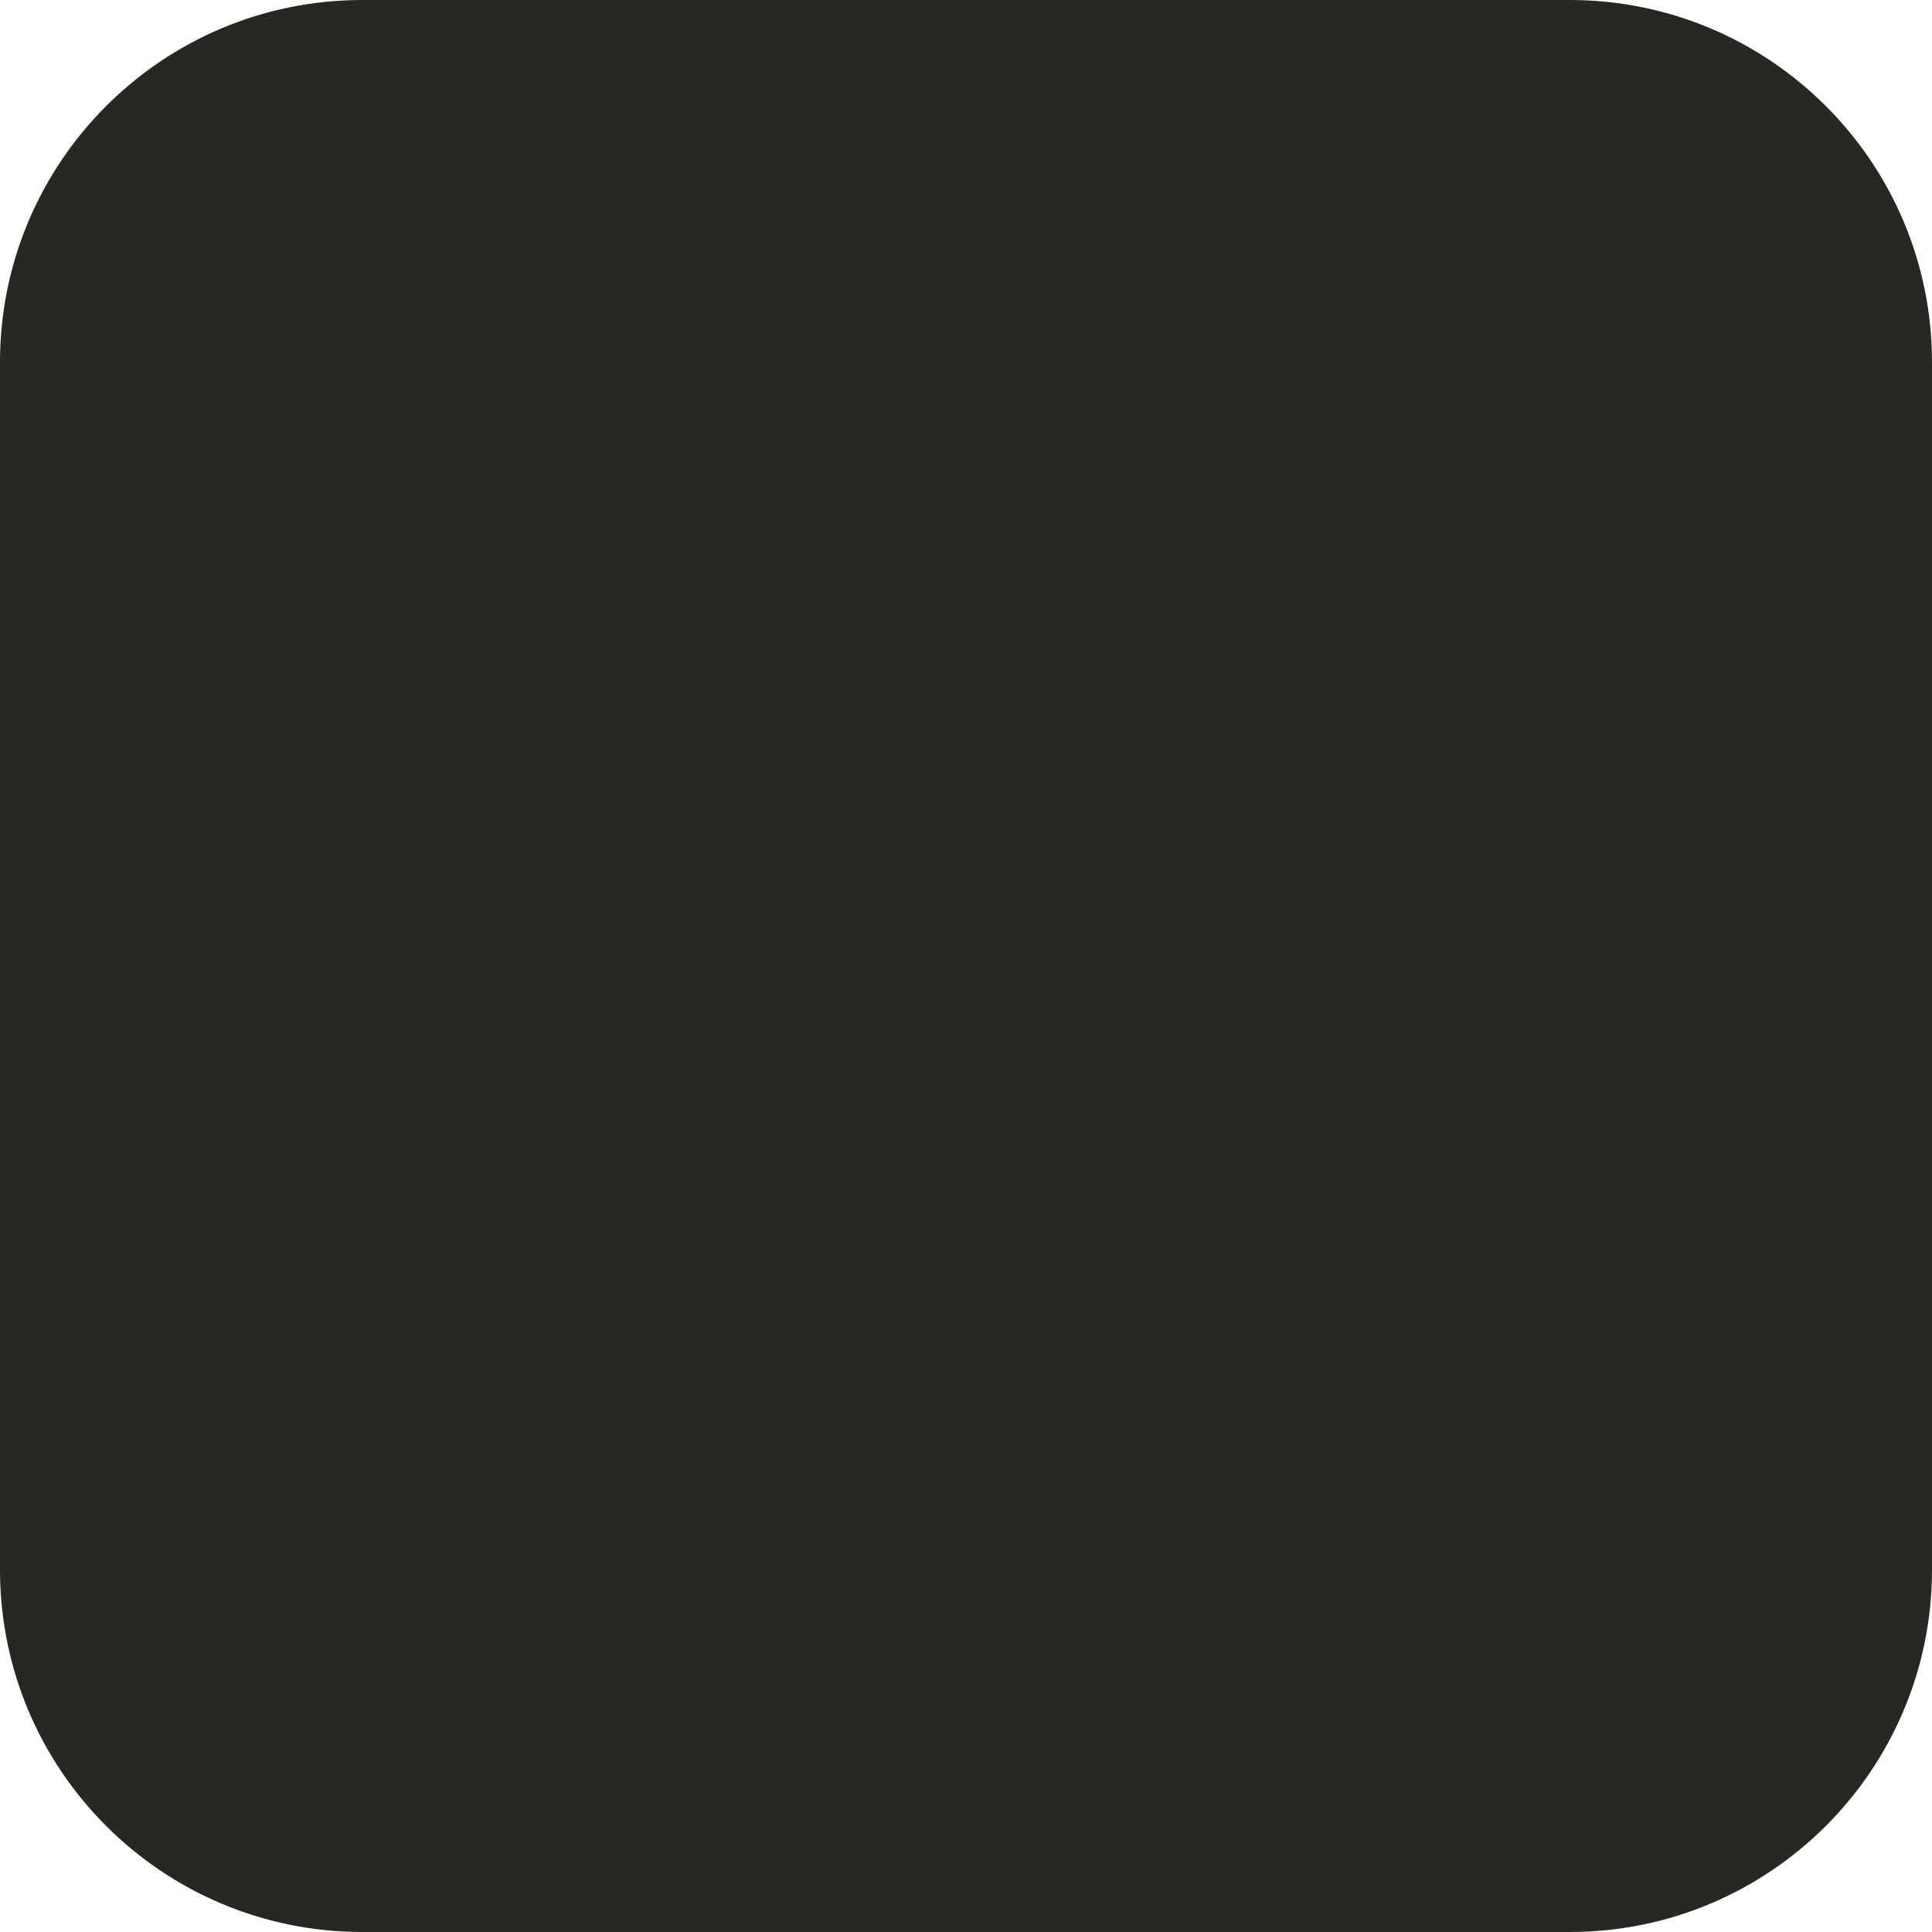
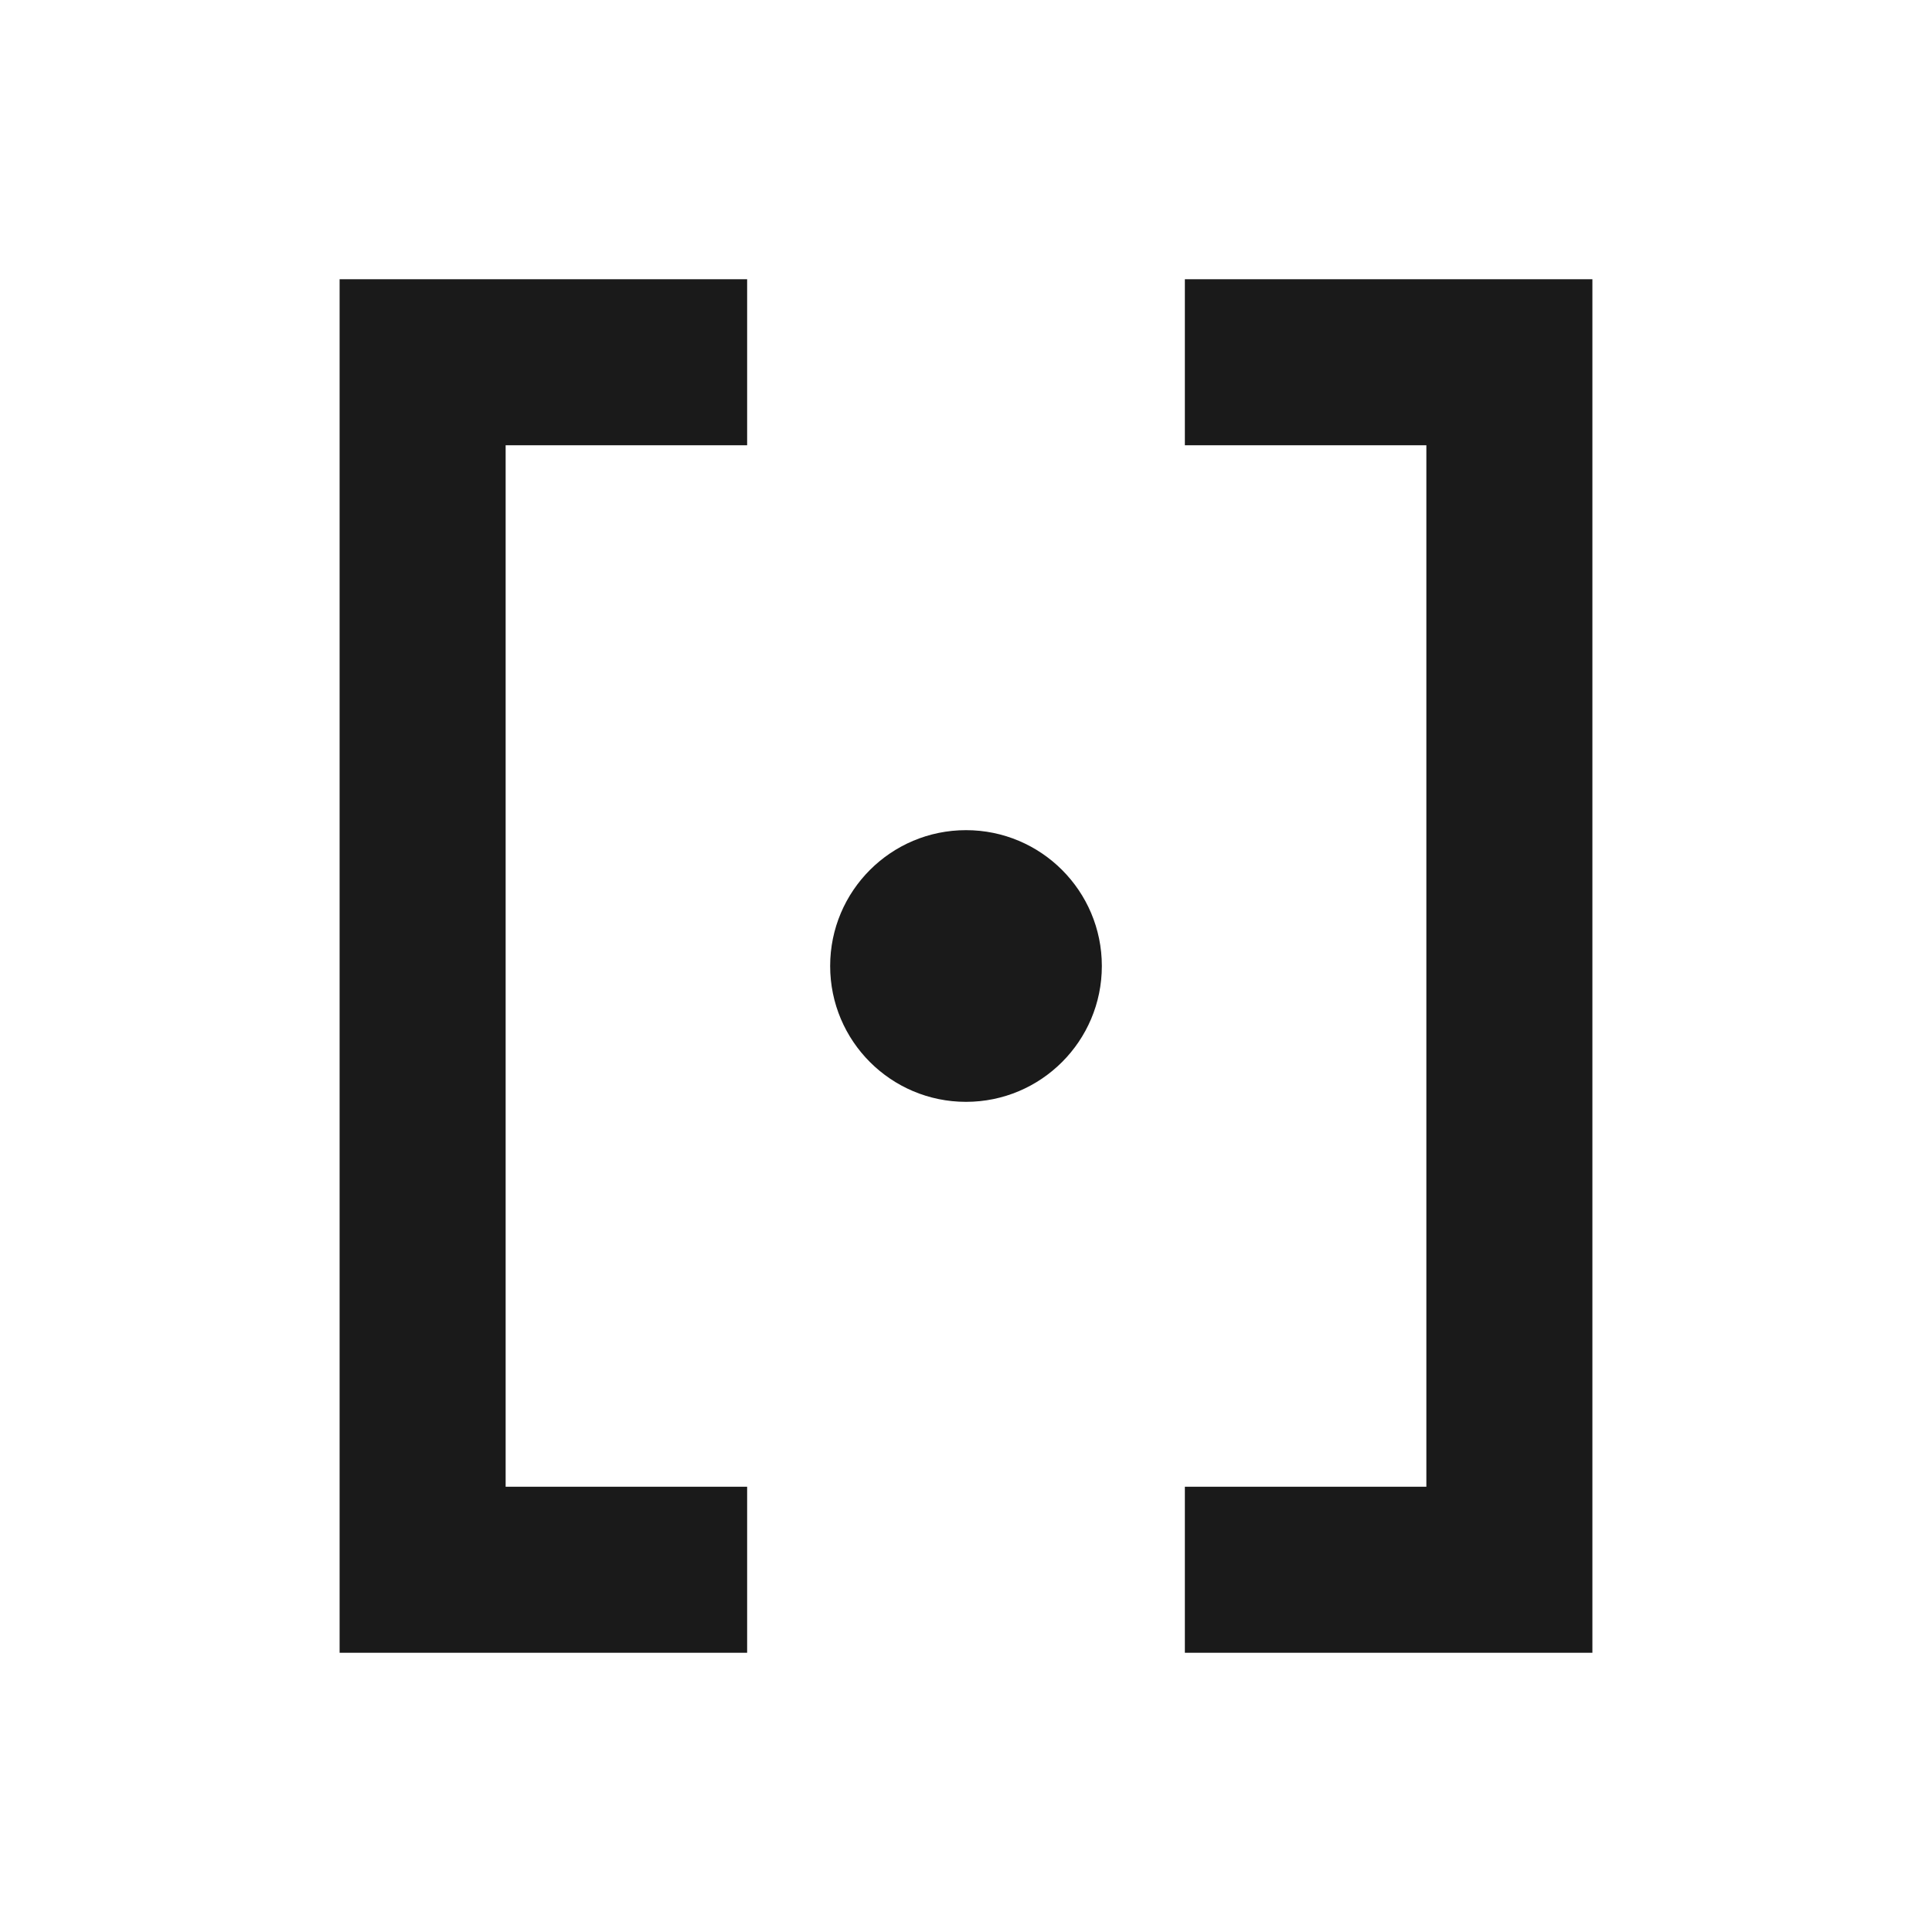
- <svg xmlns="http://www.w3.org/2000/svg" viewBox="0 0 512 512">
-   <rect width="512" height="512" rx="96" fill="#282722" />
+ <svg xmlns="http://www.w3.org/2000/svg" viewBox="0 0 32 32">
+   <path d="M11 6 L7 6 L7 26 L11 26" fill="none" stroke="#1a1a1a" stroke-width="2.75" stroke-linecap="square" />
+   <path d="M21 6 L25 6 L25 26 L21 26" fill="none" stroke="#1a1a1a" stroke-width="2.75" stroke-linecap="square" />
+   <circle cx="16" cy="16" r="2.25" fill="#1a1a1a" />
</svg>
